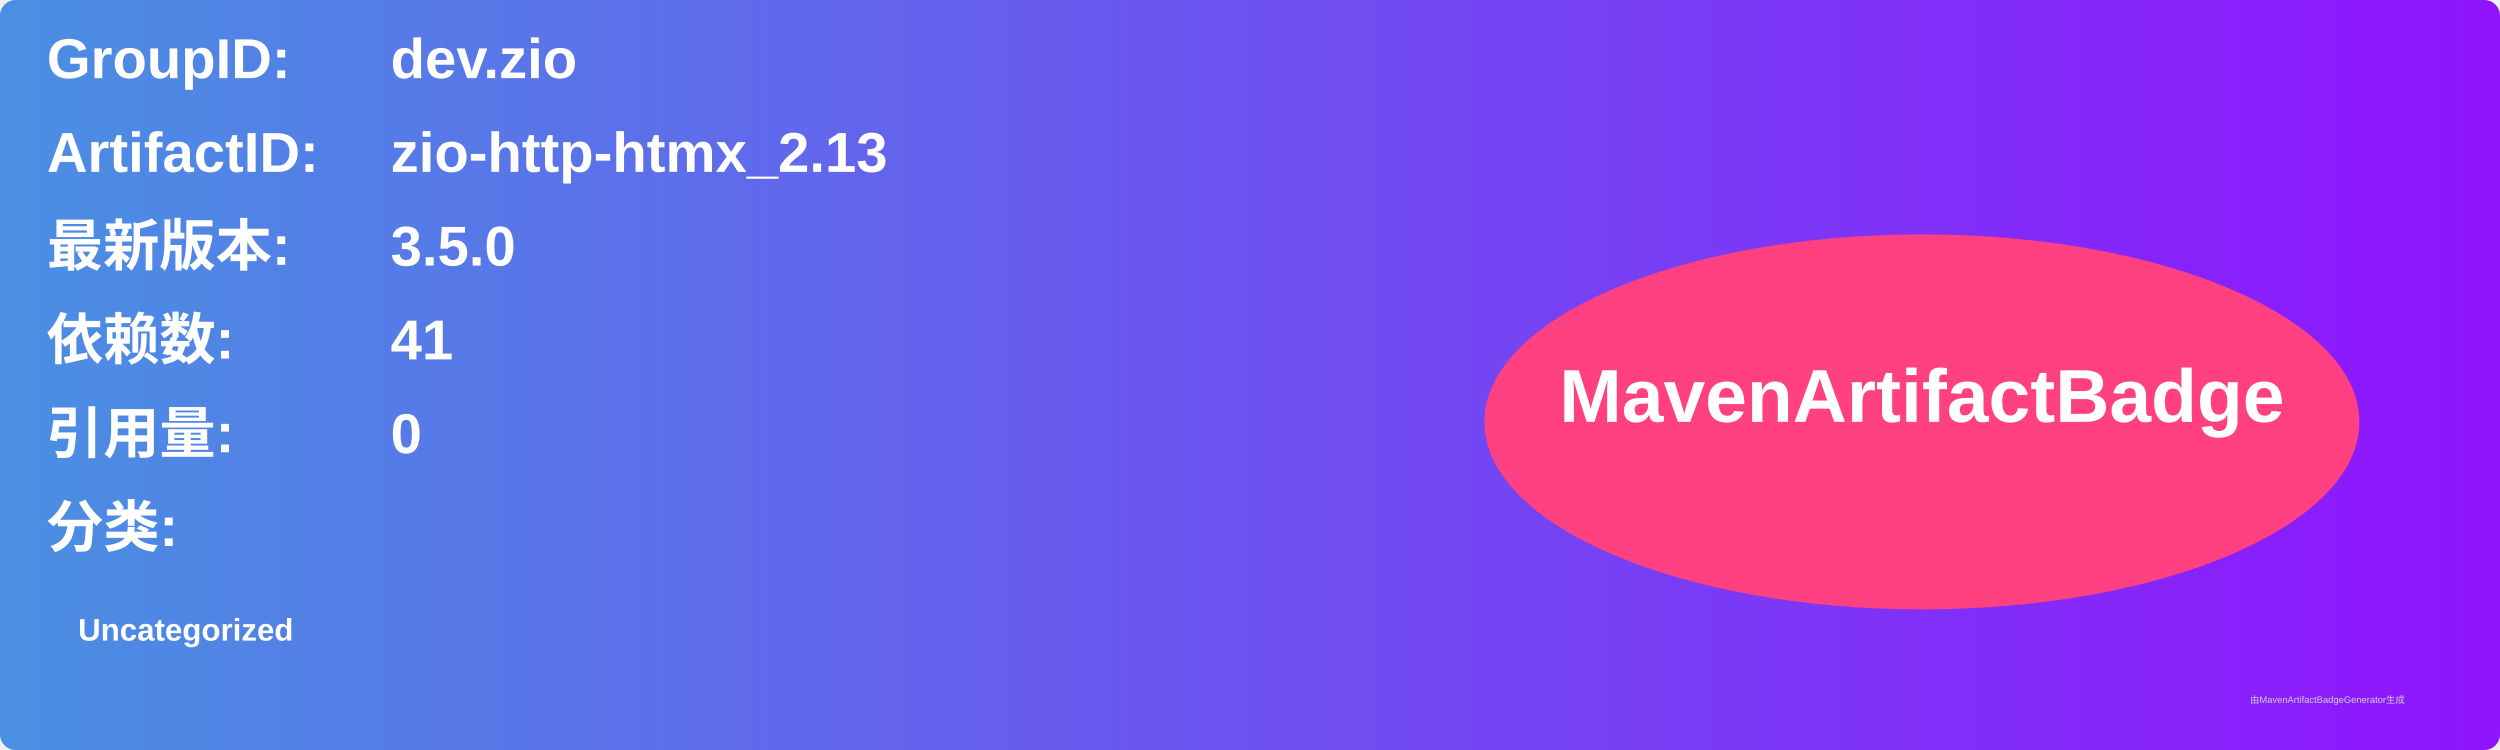
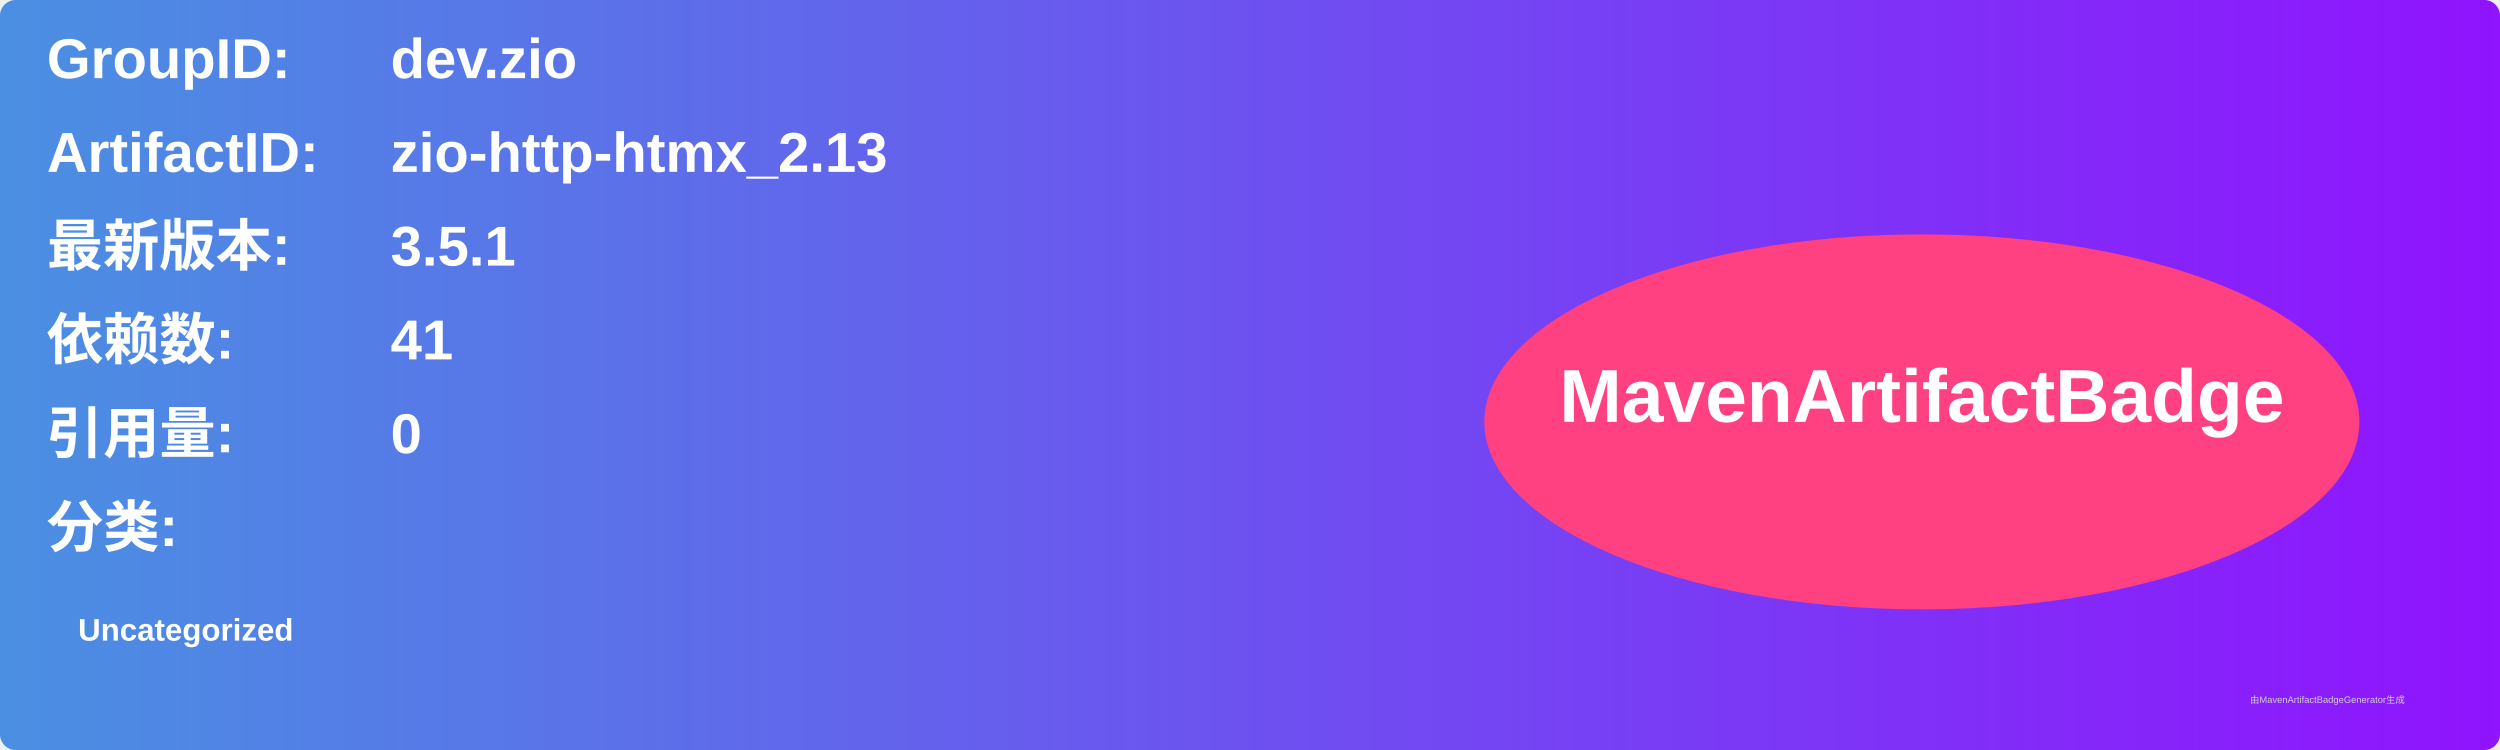
<svg xmlns="http://www.w3.org/2000/svg" width="800" height="240" viewBox="0 0 800 240">
  <linearGradient id="grad" x1="0%" y1="0%" x2="100%" y2="0%">
    <stop offset="0%" stop-color="#4a90e2" />
    <stop offset="100%" stop-color="#9013fe" />
  </linearGradient>
  <rect width="100%" height="100%" rx="5" ry="5" fill="url(#grad)" />
  <g transform="translate(15, 15)">
    <text x="0" y="10" font-family="Arial" font-size="18" fill="white" font-weight="bold" width="260">GroupID:</text>
    <text x="110" y="10" font-family="Arial" font-size="18" fill="white" font-weight="bold" width="460">dev.zio</text>
    <text x="0" y="40" font-family="Arial" font-size="18" fill="white" font-weight="bold" width="260">ArtifactID:</text>
    <text x="110" y="40" font-family="Arial" font-size="18" fill="white" font-weight="bold" width="460">zio-http-htmx_2.13</text>
    <text x="0" y="70" font-family="Arial" font-size="18" fill="white" font-weight="bold">最新版本:</text>
    <text x="110" y="70" font-family="Arial" font-size="18" fill="white" font-weight="bold">
-       <tspan font-weight="bold">3.5.0</tspan>
+       <tspan font-weight="bold">3.5.1</tspan>
    </text>
    <text x="0" y="100" font-family="Arial" font-size="18" fill="white" font-weight="bold">依赖数: </text>
    <text x="110" y="100" font-family="Arial" font-size="18" fill="white">
      <tspan font-weight="bold">41</tspan>
    </text>
    <text x="0" y="130" font-family="Arial" font-size="18" fill="white" font-weight="bold">引用量: </text>
    <text x="110" y="130" font-family="Arial" font-size="18" fill="white">
      <tspan font-weight="bold">0</tspan>
    </text>
    <text x="0" y="160" font-family="Arial" font-size="18" fill="white" font-weight="bold">分类:</text>
    <text x="10" y="190" font-family="Arial" font-size="10" fill="white">
      <tspan font-weight="bold">Uncategorized</tspan>
    </text>
    <ellipse cx="600" cy="120" rx="140" ry="60" fill="#ff4081" />
    <text x="600" y="120" text-anchor="middle" font-family="Arial" font-size="24" fill="white" font-weight="bold">MavenArtifactBadge</text>
  </g>
  <text x="720" y="225" font-family="Arial" font-size="3" fill="#d0d0d0">由MavenArtifactBadgeGenerator生成</text>
</svg>
